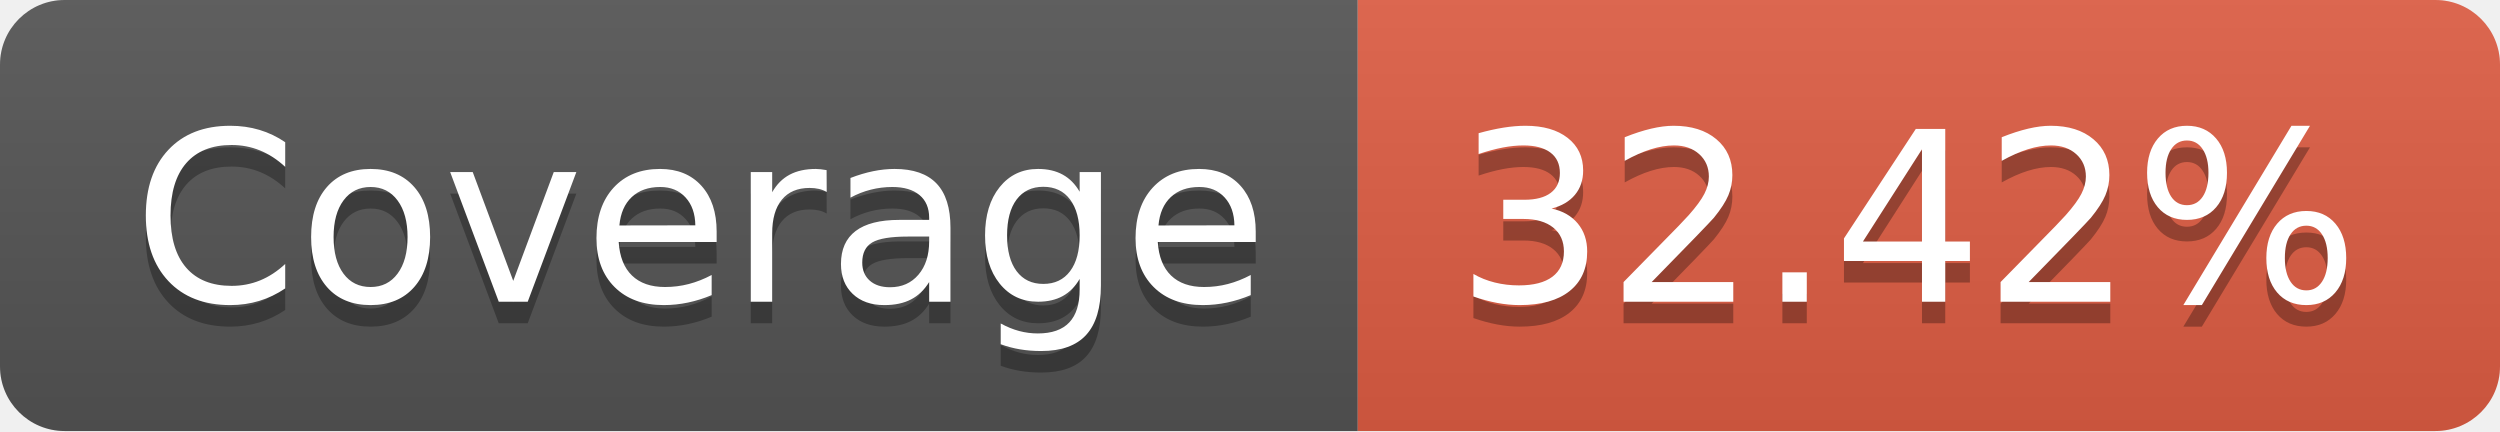
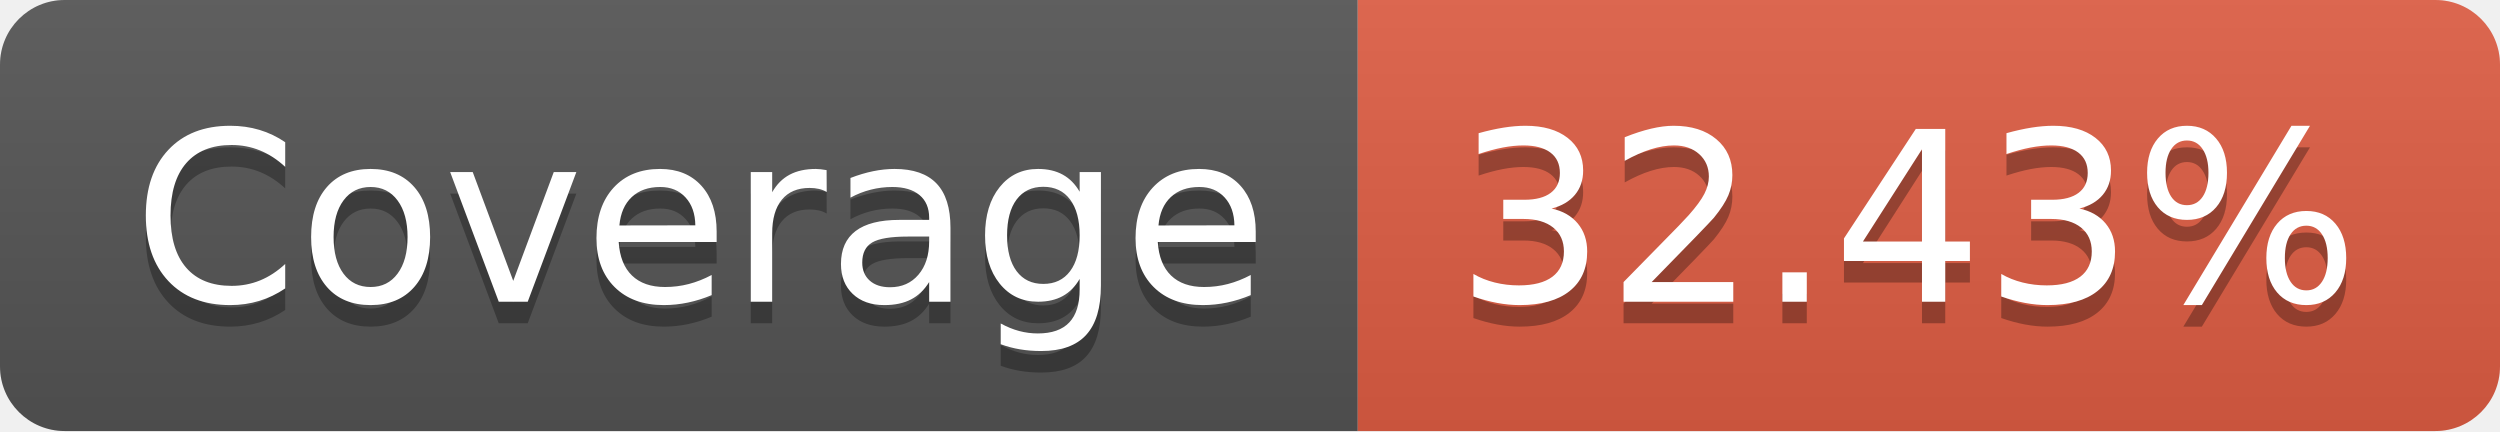
- <svg xmlns="http://www.w3.org/2000/svg" width="116" height="20" role="img" aria-label="Coverage: 32.42%">
+ <svg xmlns="http://www.w3.org/2000/svg" width="116" height="20" role="img" aria-label="Coverage: 32.43%">
  <linearGradient id="s" x2="0" y2="100%">
    <stop offset="0" stop-color="#bbb" stop-opacity=".1" />
    <stop offset="1" stop-opacity=".1" />
  </linearGradient>
  <clipPath id="r">
    <rect width="116" height="20" rx="3" fill="#fff" />
  </clipPath>
  <g clip-path="url(#r)">
    <rect width="63" height="20" fill="#555" />
    <rect x="63" width="53" height="20" fill="#e05d44" />
    <rect width="116" height="20" fill="url(#s)" />
  </g>
  <g fill="#fff" text-anchor="middle" font-family="Verdana,Geneva,DejaVu Sans,sans-serif" text-rendering="geometricPrecision" font-size="110">
    <text aria-hidden="true" x="325" y="150" fill="#010101" fill-opacity=".3" transform="scale(.1)" textLength="530">Coverage</text>
    <text x="325" y="140" transform="scale(.1)" fill="#fff" textLength="530">Coverage</text>
-     <text aria-hidden="true" x="885" y="150" fill="#010101" fill-opacity=".3" transform="scale(.1)" textLength="430">32.42%</text>
-     <text x="885" y="140" transform="scale(.1)" fill="#fff" textLength="430">32.42%</text>
+     <text aria-hidden="true" x="885" y="150" fill="#010101" fill-opacity=".3" transform="scale(.1)" textLength="430">32.43%</text>
+     <text x="885" y="140" transform="scale(.1)" fill="#fff" textLength="430">32.43%</text>
  </g>
</svg>
